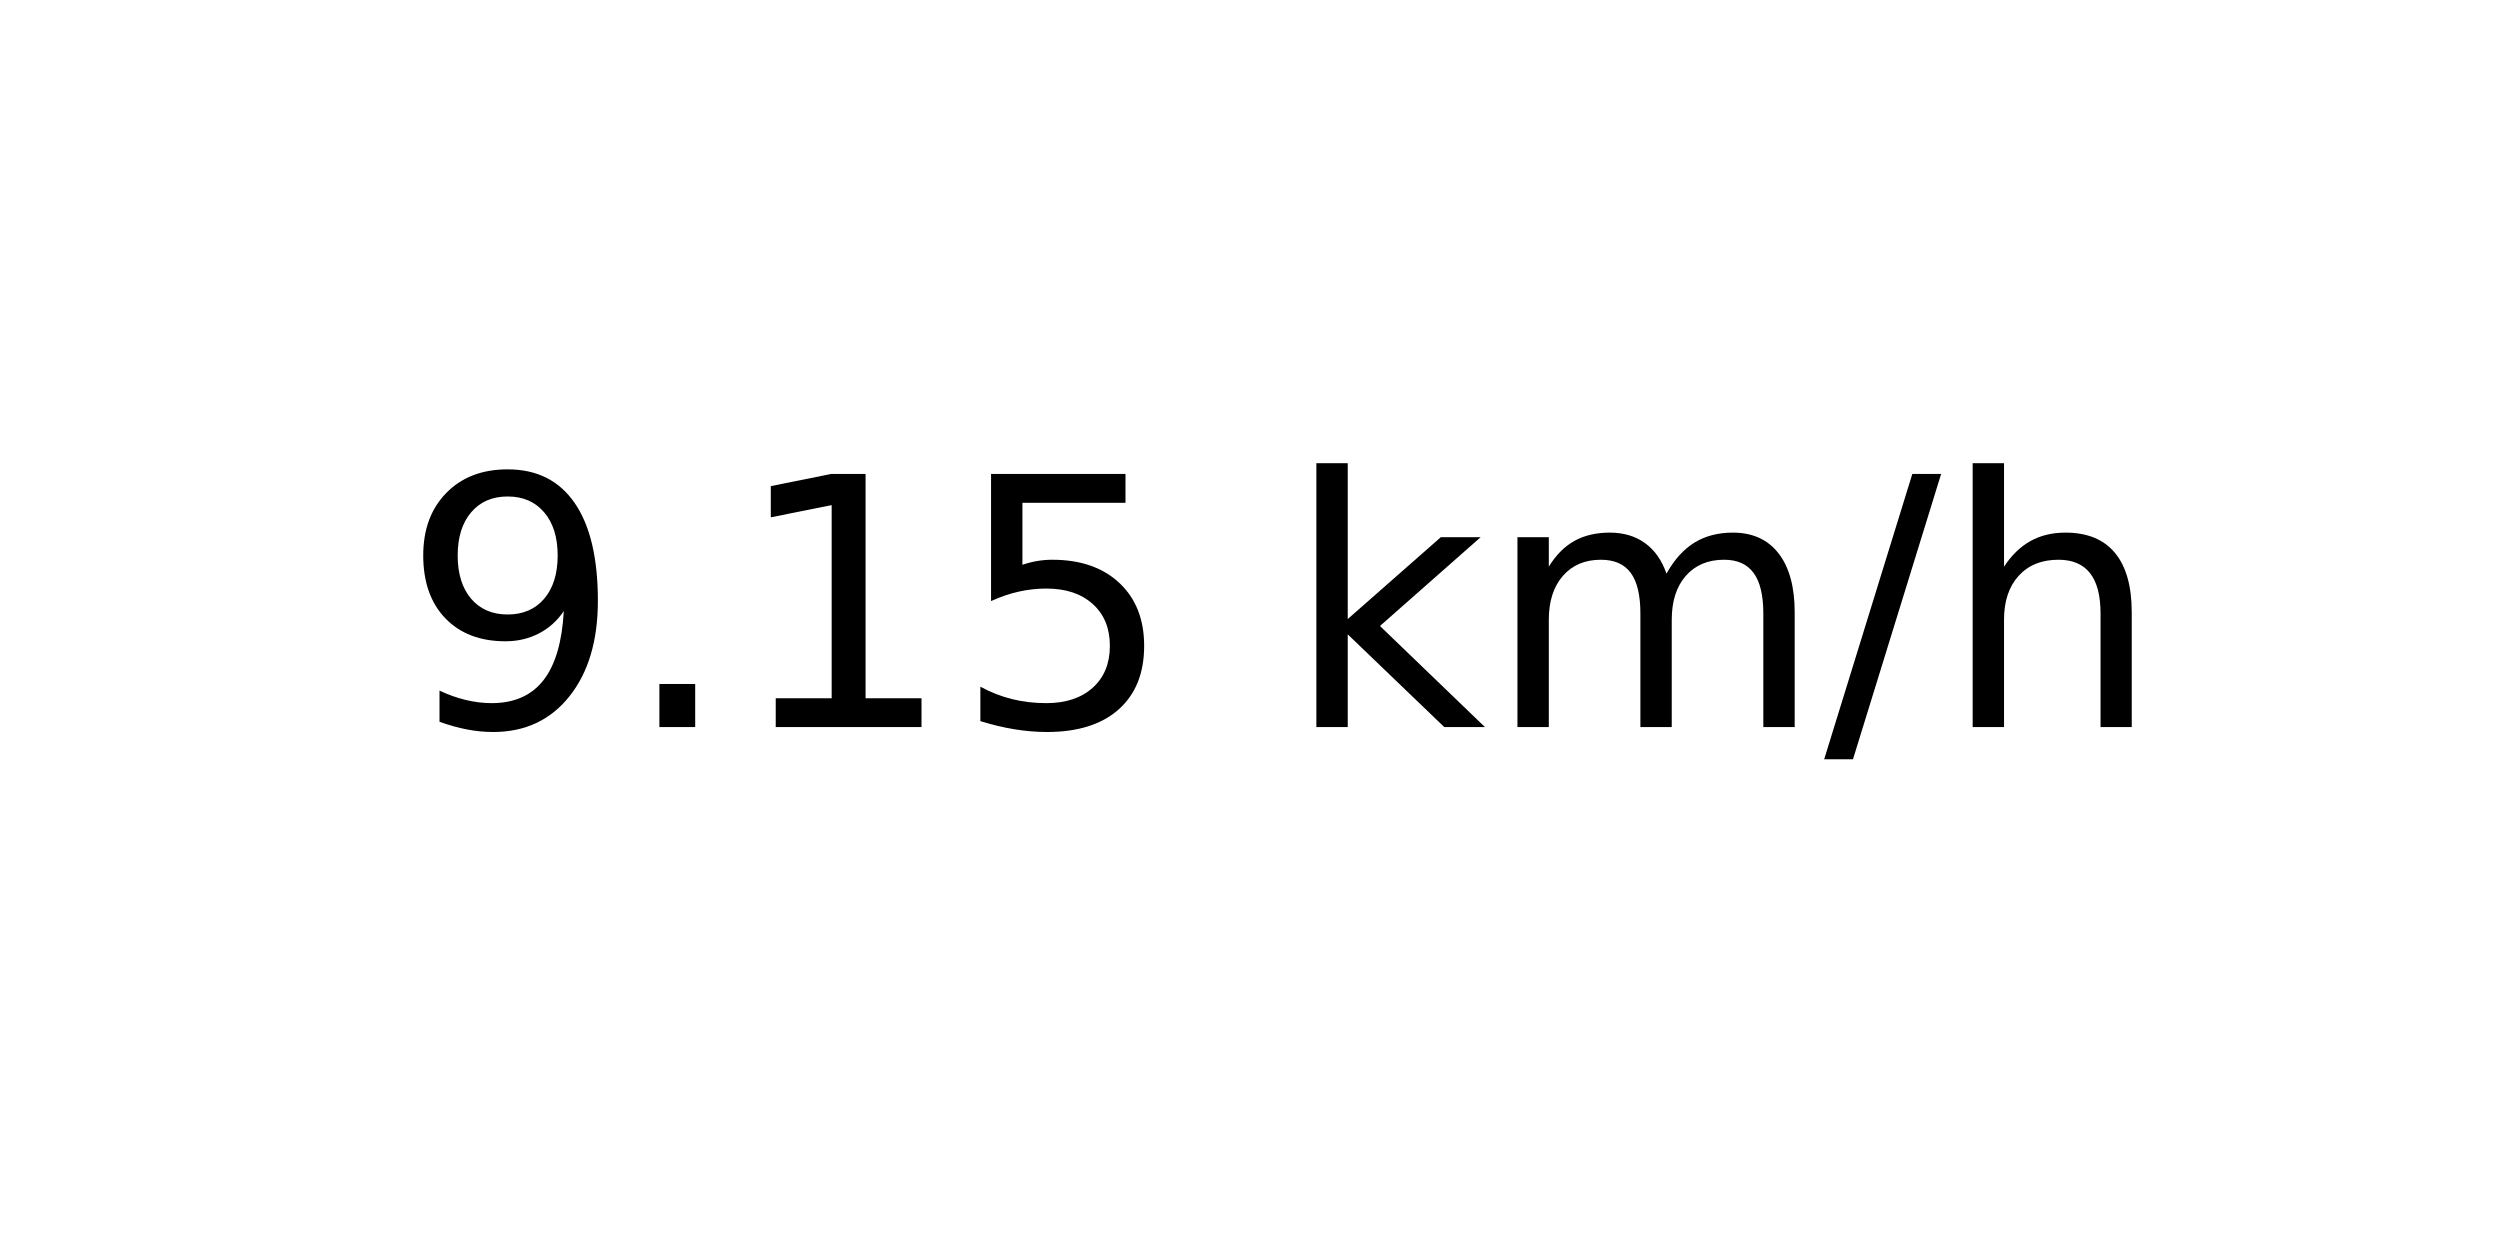
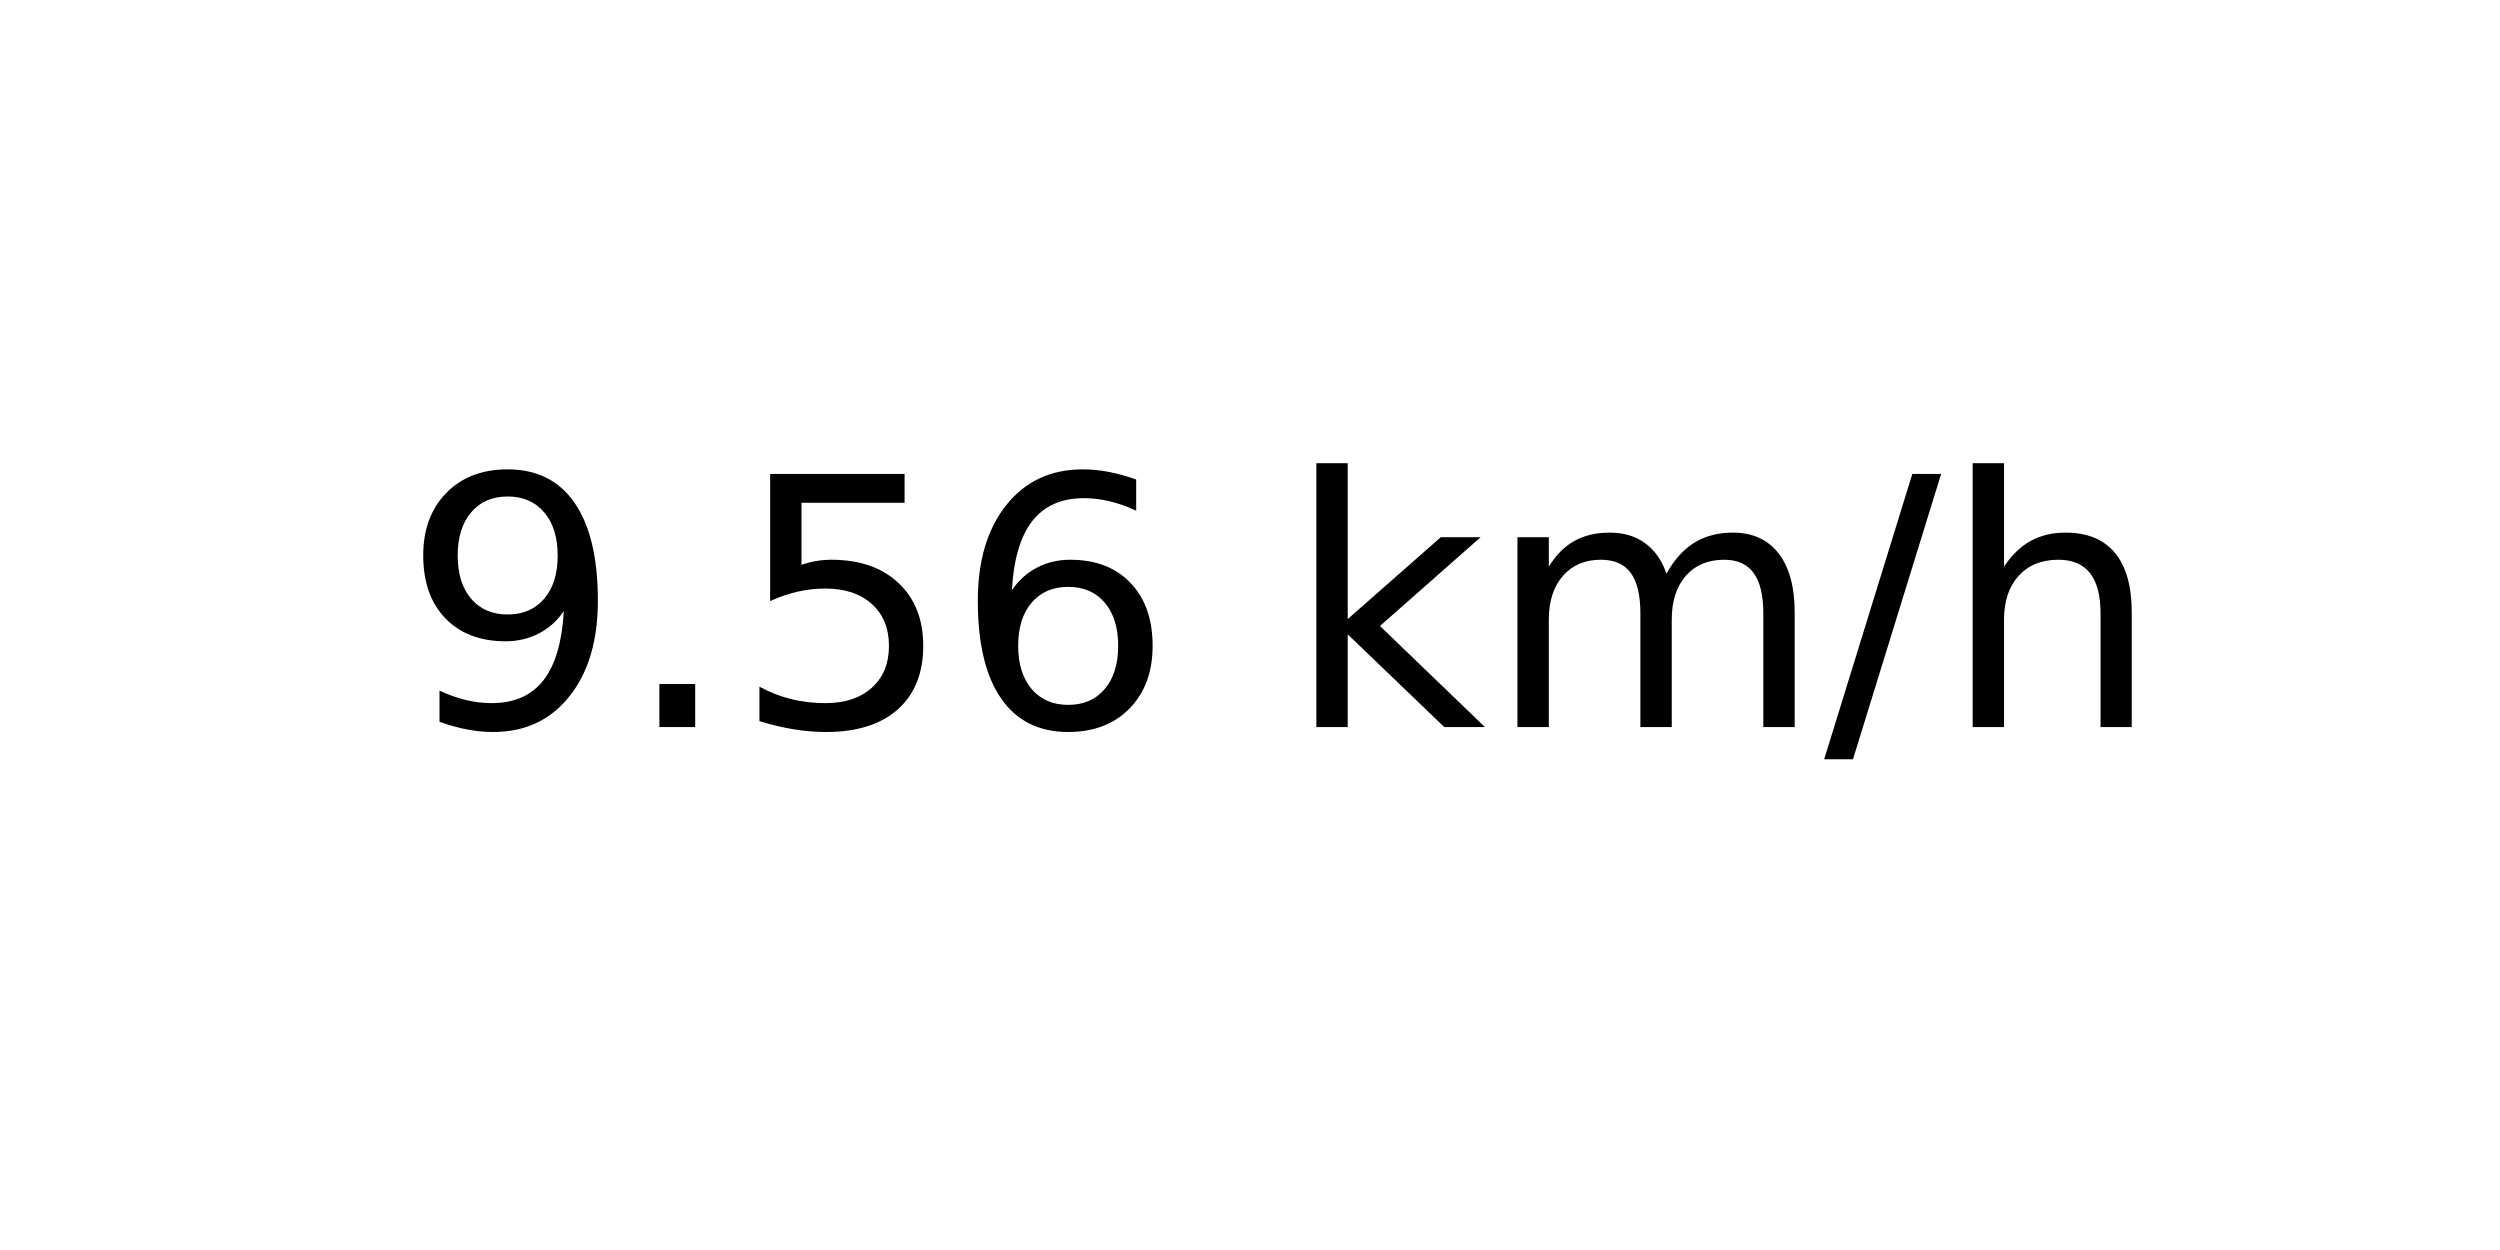
<svg xmlns="http://www.w3.org/2000/svg" xmlns:xlink="http://www.w3.org/1999/xlink" width="72pt" height="36pt" viewBox="0 0 72 36" version="1.1">
  <defs>
    <style type="text/css">*{stroke-linejoin: round; stroke-linecap: butt}</style>
  </defs>
  <g id="figure_1">
    <g id="axes_1">
      <g id="text_1">
        <g transform="translate(11.55937 20.93937) scale(0.1 -0.1)">
          <defs>
            <path id="DejaVuSans-39" d="M 703 97  L 703 672  Q 941 559 1184 500  Q 1428 441 1663 441  Q 2288 441 2617 861  Q 2947 1281 2994 2138  Q 2813 1869 2534 1725  Q 2256 1581 1919 1581  Q 1219 1581 811 2004  Q 403 2428 403 3163  Q 403 3881 828 4315  Q 1253 4750 1959 4750  Q 2769 4750 3195 4129  Q 3622 3509 3622 2328  Q 3622 1225 3098 567  Q 2575 -91 1691 -91  Q 1453 -91 1209 -44  Q 966 3 703 97  z M 1959 2075  Q 2384 2075 2632 2365  Q 2881 2656 2881 3163  Q 2881 3666 2632 3958  Q 2384 4250 1959 4250  Q 1534 4250 1286 3958  Q 1038 3666 1038 3163  Q 1038 2656 1286 2365  Q 1534 2075 1959 2075  z " transform="scale(0.015625)" />
            <path id="DejaVuSans-2e" d="M 684 794  L 1344 794  L 1344 0  L 684 0  L 684 794  z " transform="scale(0.015625)" />
-             <path id="DejaVuSans-31" d="M 794 531  L 1825 531  L 1825 4091  L 703 3866  L 703 4441  L 1819 4666  L 2450 4666  L 2450 531  L 3481 531  L 3481 0  L 794 0  L 794 531  z " transform="scale(0.015625)" />
            <path id="DejaVuSans-35" d="M 691 4666  L 3169 4666  L 3169 4134  L 1269 4134  L 1269 2991  Q 1406 3038 1543 3061  Q 1681 3084 1819 3084  Q 2600 3084 3056 2656  Q 3513 2228 3513 1497  Q 3513 744 3044 326  Q 2575 -91 1722 -91  Q 1428 -91 1123 -41  Q 819 9 494 109  L 494 744  Q 775 591 1075 516  Q 1375 441 1709 441  Q 2250 441 2565 725  Q 2881 1009 2881 1497  Q 2881 1984 2565 2268  Q 2250 2553 1709 2553  Q 1456 2553 1204 2497  Q 953 2441 691 2322  L 691 4666  z " transform="scale(0.015625)" />
+             <path id="DejaVuSans-36" d="M 2113 2584  Q 1688 2584 1439 2293  Q 1191 2003 1191 1497  Q 1191 994 1439 701  Q 1688 409 2113 409  Q 2538 409 2786 701  Q 3034 994 3034 1497  Q 3034 2003 2786 2293  Q 2538 2584 2113 2584  z M 3366 4563  L 3366 3988  Q 3128 4100 2886 4159  Q 2644 4219 2406 4219  Q 1781 4219 1451 3797  Q 1122 3375 1075 2522  Q 1259 2794 1537 2939  Q 1816 3084 2150 3084  Q 2853 3084 3261 2657  Q 3669 2231 3669 1497  Q 3669 778 3244 343  Q 2819 -91 2113 -91  Q 1303 -91 875 529  Q 447 1150 447 2328  Q 447 3434 972 4092  Q 1497 4750 2381 4750  Q 2619 4750 2861 4703  Q 3103 4656 3366 4563  z " transform="scale(0.015625)" />
            <path id="DejaVuSans-20" transform="scale(0.015625)" />
            <path id="DejaVuSans-6b" d="M 581 4863  L 1159 4863  L 1159 1991  L 2875 3500  L 3609 3500  L 1753 1863  L 3688 0  L 2938 0  L 1159 1709  L 1159 0  L 581 0  L 581 4863  z " transform="scale(0.015625)" />
            <path id="DejaVuSans-6d" d="M 3328 2828  Q 3544 3216 3844 3400  Q 4144 3584 4550 3584  Q 5097 3584 5394 3201  Q 5691 2819 5691 2113  L 5691 0  L 5113 0  L 5113 2094  Q 5113 2597 4934 2840  Q 4756 3084 4391 3084  Q 3944 3084 3684 2787  Q 3425 2491 3425 1978  L 3425 0  L 2847 0  L 2847 2094  Q 2847 2600 2669 2842  Q 2491 3084 2119 3084  Q 1678 3084 1418 2786  Q 1159 2488 1159 1978  L 1159 0  L 581 0  L 581 3500  L 1159 3500  L 1159 2956  Q 1356 3278 1631 3431  Q 1906 3584 2284 3584  Q 2666 3584 2933 3390  Q 3200 3197 3328 2828  z " transform="scale(0.015625)" />
            <path id="DejaVuSans-2f" d="M 1625 4666  L 2156 4666  L 531 -594  L 0 -594  L 1625 4666  z " transform="scale(0.015625)" />
            <path id="DejaVuSans-68" d="M 3513 2113  L 3513 0  L 2938 0  L 2938 2094  Q 2938 2591 2744 2837  Q 2550 3084 2163 3084  Q 1697 3084 1428 2787  Q 1159 2491 1159 1978  L 1159 0  L 581 0  L 581 4863  L 1159 4863  L 1159 2956  Q 1366 3272 1645 3428  Q 1925 3584 2291 3584  Q 2894 3584 3203 3211  Q 3513 2838 3513 2113  z " transform="scale(0.015625)" />
          </defs>
          <use xlink:href="#DejaVuSans-39" />
          <use xlink:href="#DejaVuSans-2e" x="63.623" />
-           <use xlink:href="#DejaVuSans-31" x="95.41" />
-           <use xlink:href="#DejaVuSans-35" x="159.033" />
+           <use xlink:href="#DejaVuSans-35" x="95.41" />
+           <use xlink:href="#DejaVuSans-36" x="159.033" />
          <use xlink:href="#DejaVuSans-20" x="222.656" />
          <use xlink:href="#DejaVuSans-6b" x="254.443" />
          <use xlink:href="#DejaVuSans-6d" x="312.354" />
          <use xlink:href="#DejaVuSans-2f" x="409.766" />
          <use xlink:href="#DejaVuSans-68" x="443.457" />
        </g>
      </g>
    </g>
  </g>
</svg>
